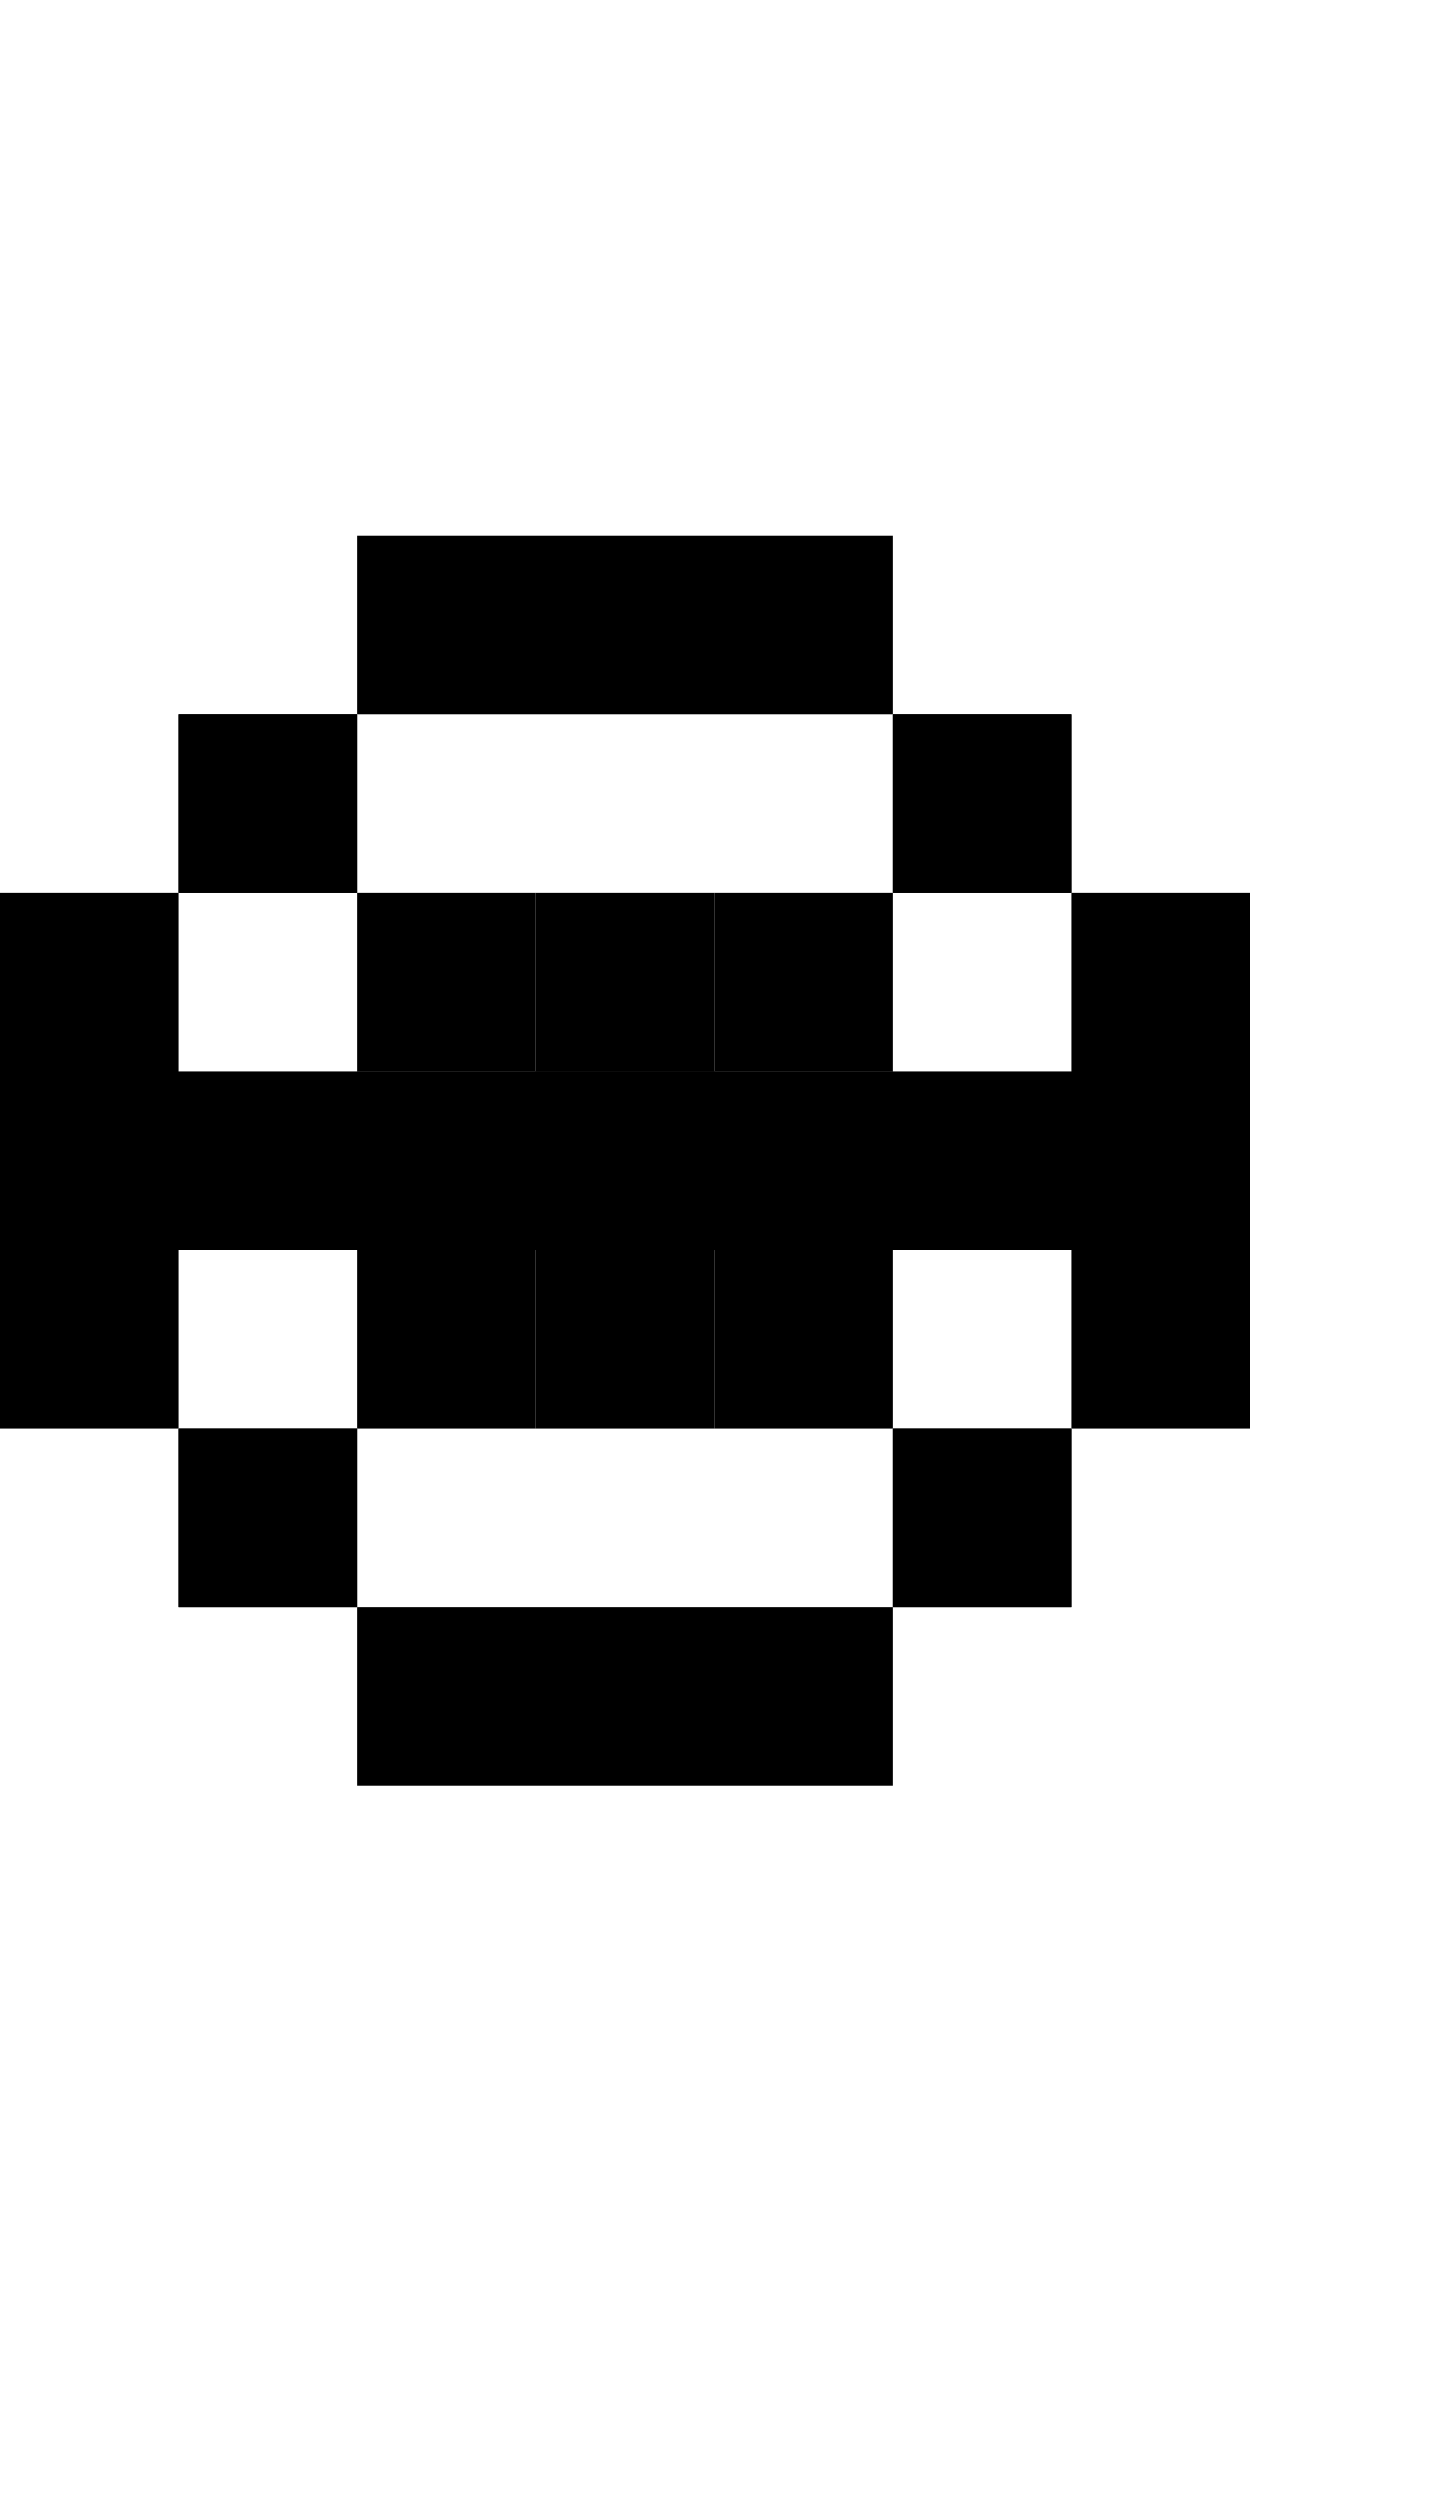
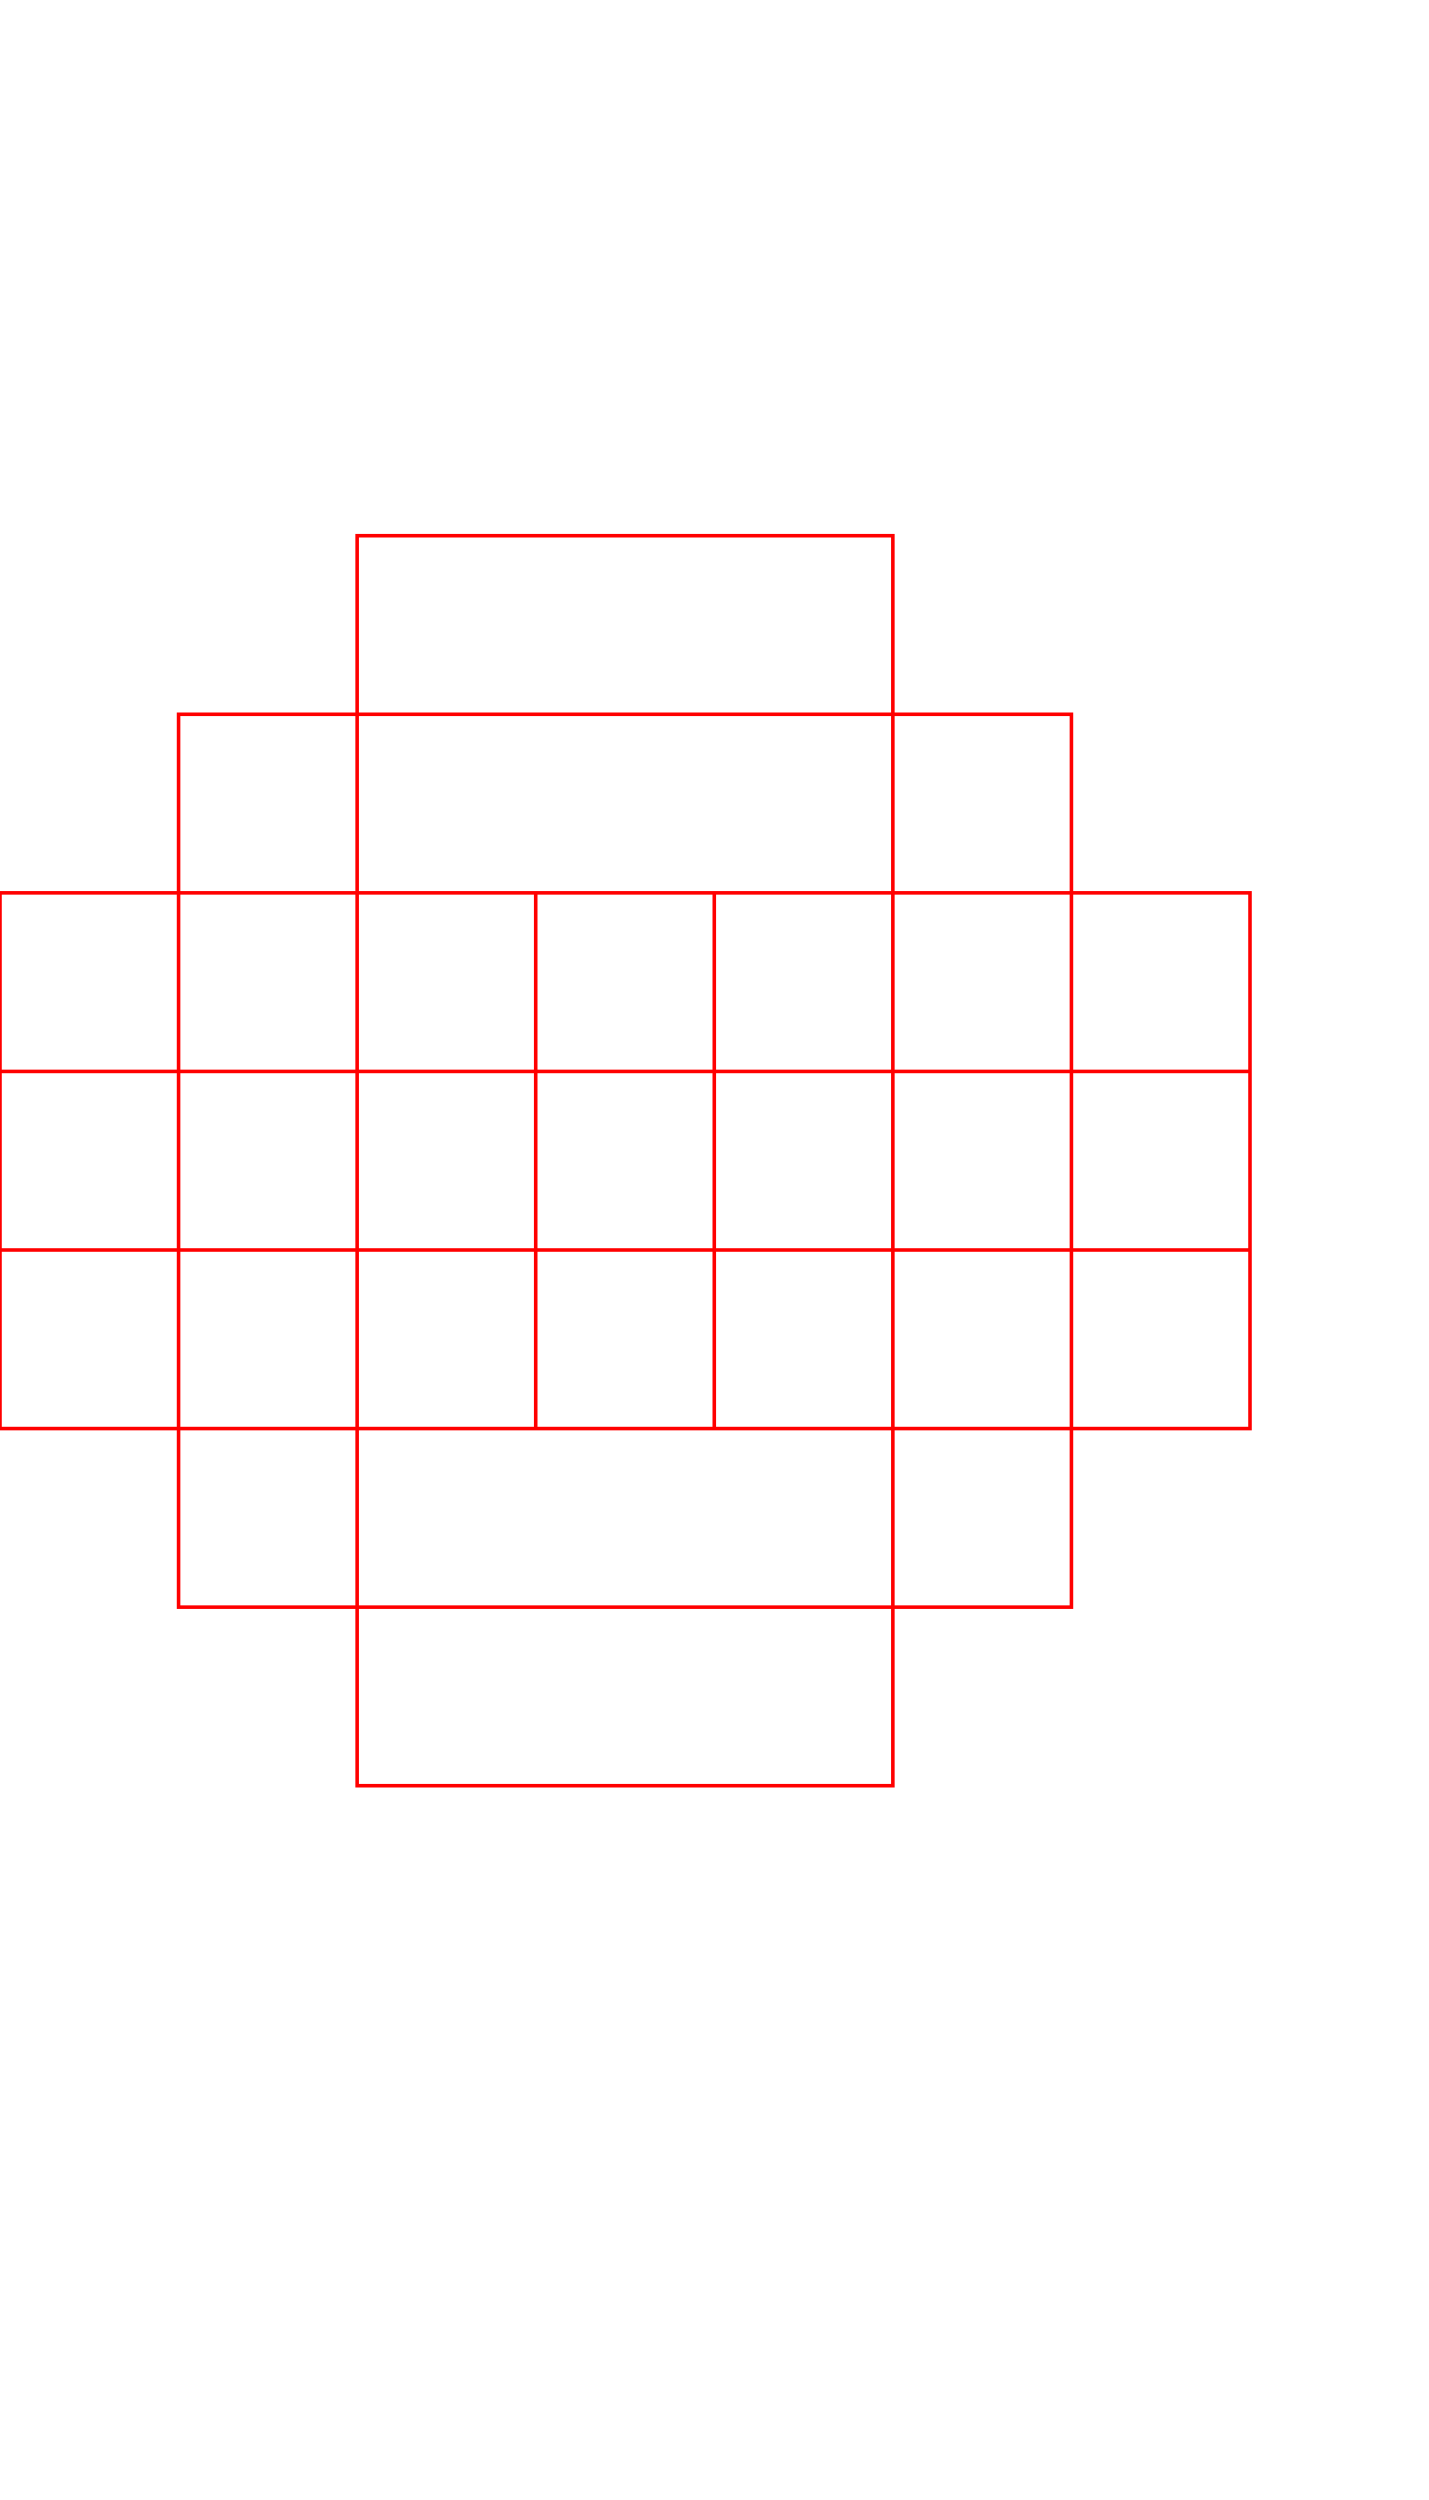
- <svg xmlns="http://www.w3.org/2000/svg" width="400" height="700">
-   <path d="M 150 250 L 150 300 L 200 300 L 200 250 L 150 250 z M 200 300 L 200 350 L 250 350 L 250 300 L 200 300 z M 200 350 L 150 350 L 150 400 L 200 400 L 200 350 z M 150 350 L 150 300 L 100 300 L 100 350 L 150 350 z " />
-   <path d="m 100,150 v 50 h 150 v -50 z m 150,50 v 50 h 50 v -50 z m 50,50 v 150 h 50 V 250 Z m 0,150 h -50 v 50 h 50 z m -50,50 H 100 v 50 h 150 z m -150,0 V 400 H 50 v 50 z M 50,400 V 250 H 0 v 150 z m 0,-150 h 50 V 200 H 50 Z" />
-   <path d="M 0 300 L 0 350 L 350 350 L 350 300 L 0 300 z " />
-   <path d="M 250 200 L 250 250 L 300 250 L 300 200 L 250 200 z M 250 250 L 200 250 L 200 300 L 250 300 L 250 250 z M 200 300 L 150 300 L 150 350 L 200 350 L 200 300 z M 150 350 L 100 350 L 100 400 L 150 400 L 150 350 z M 100 400 L 50 400 L 50 450 L 100 450 L 100 400 z " />
-   <path d="M 50 200 L 50 250 L 100 250 L 100 200 L 50 200 z M 100 250 L 100 300 L 150 300 L 150 250 L 100 250 z M 150 300 L 150 350 L 200 350 L 200 300 L 150 300 z M 200 350 L 200 400 L 250 400 L 250 350 L 200 350 z M 250 400 L 250 450 L 300 450 L 300 400 L 250 400 z " />
+ <svg xmlns="http://www.w3.org/2000/svg" width="400" height="700" version="1.1" id="svg5">
+   <defs id="defs5" />
+   <path id="path5" style="fill:none;stroke:#ff0000" d="m 50,200 v 50 h 50 v -50 z m 50,50 v 50 h 50 v -50 z m 50,50 v 50 h 50 v -50 z m 50,50 v 50 h 50 v -50 z m 50,50 v 50 h 50 v -50 z m 0,-200 v 50 h 50 v -50 z m 0,50 h -50 v 50 h 50 z m -50,50 h -50 v 50 h 50 z m -50,50 h -50 v 50 h 50 z m -50,50 H 50 v 50 h 50 z M 0,300 v 50 H 350 V 300 Z M 100,150 v 50 h 150 v -50 z m 150,50 v 50 h 50 v -50 z m 50,50 v 150 h 50 V 250 Z m 0,150 h -50 v 50 h 50 z m -50,50 H 100 v 50 h 150 z m -150,0 V 400 H 50 v 50 z M 50,400 V 250 H 0 v 150 z m 0,-150 h 50 V 200 H 50 Z m 100,0 v 50 h 50 v -50 z m 50,50 v 50 h 50 v -50 z m 0,50 h -50 v 50 h 50 z m -50,0 v -50 h -50 v 50 z" />
</svg>
